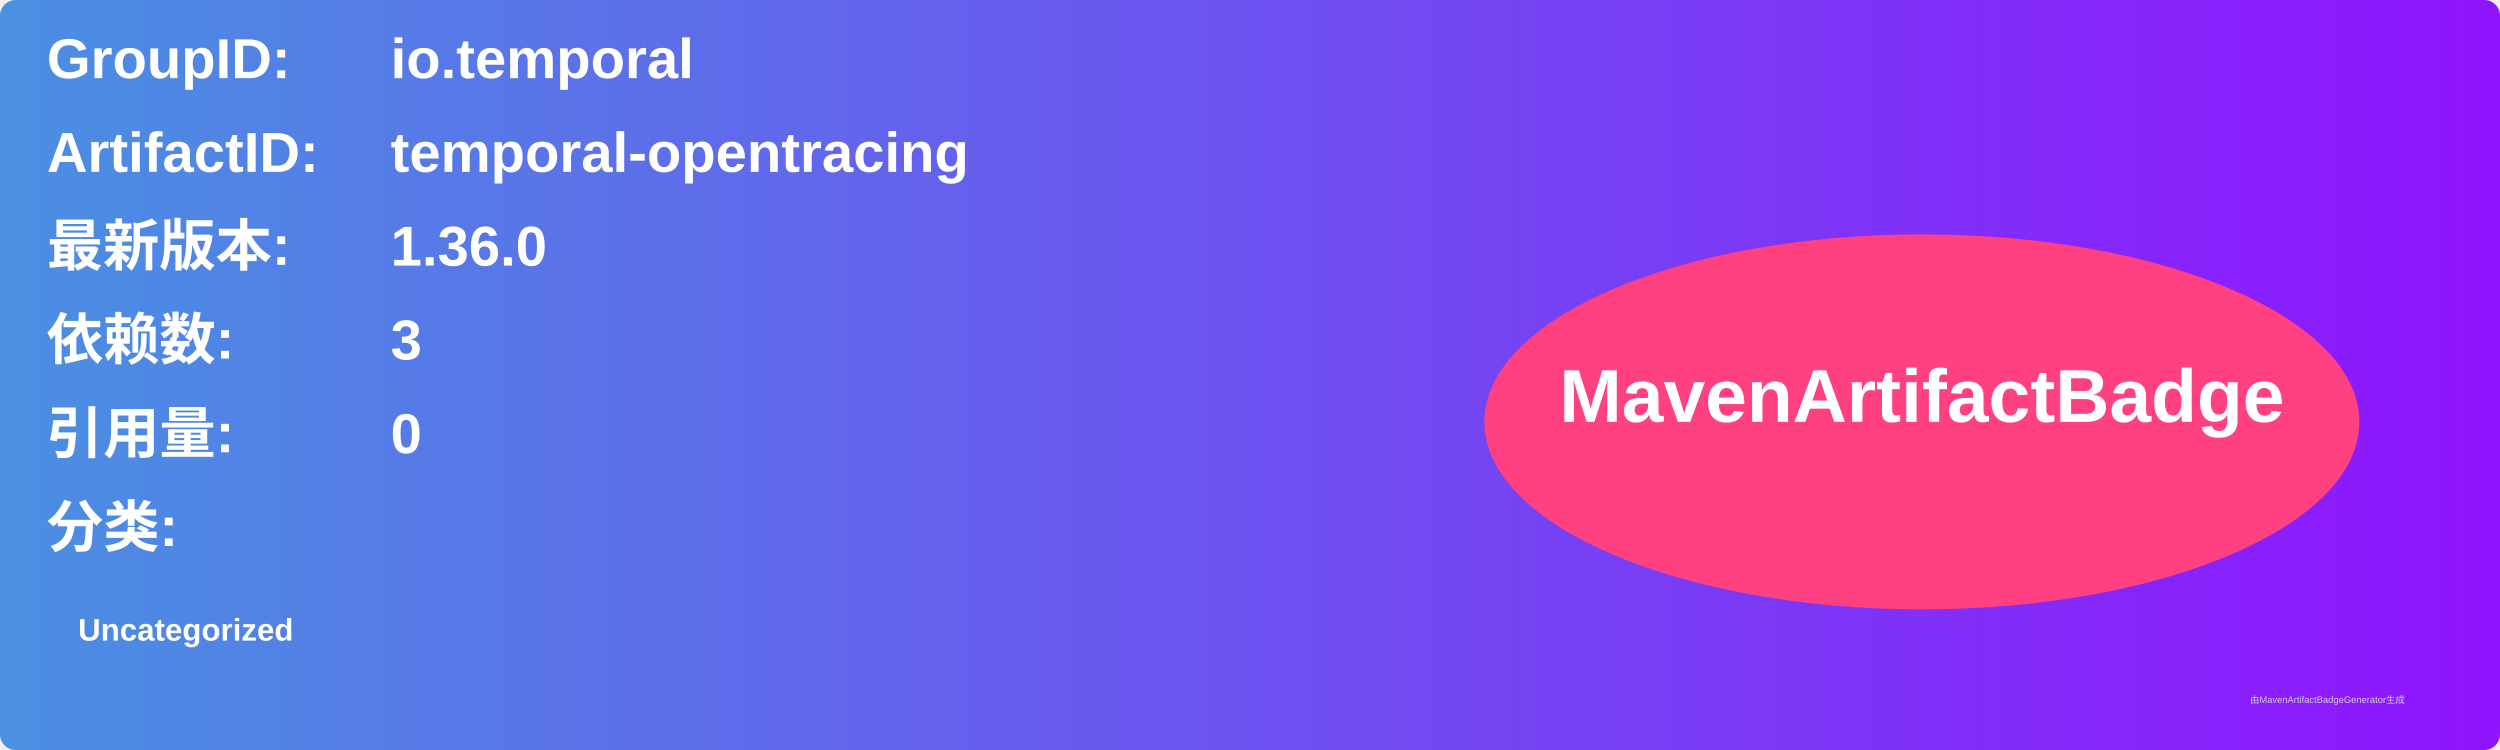
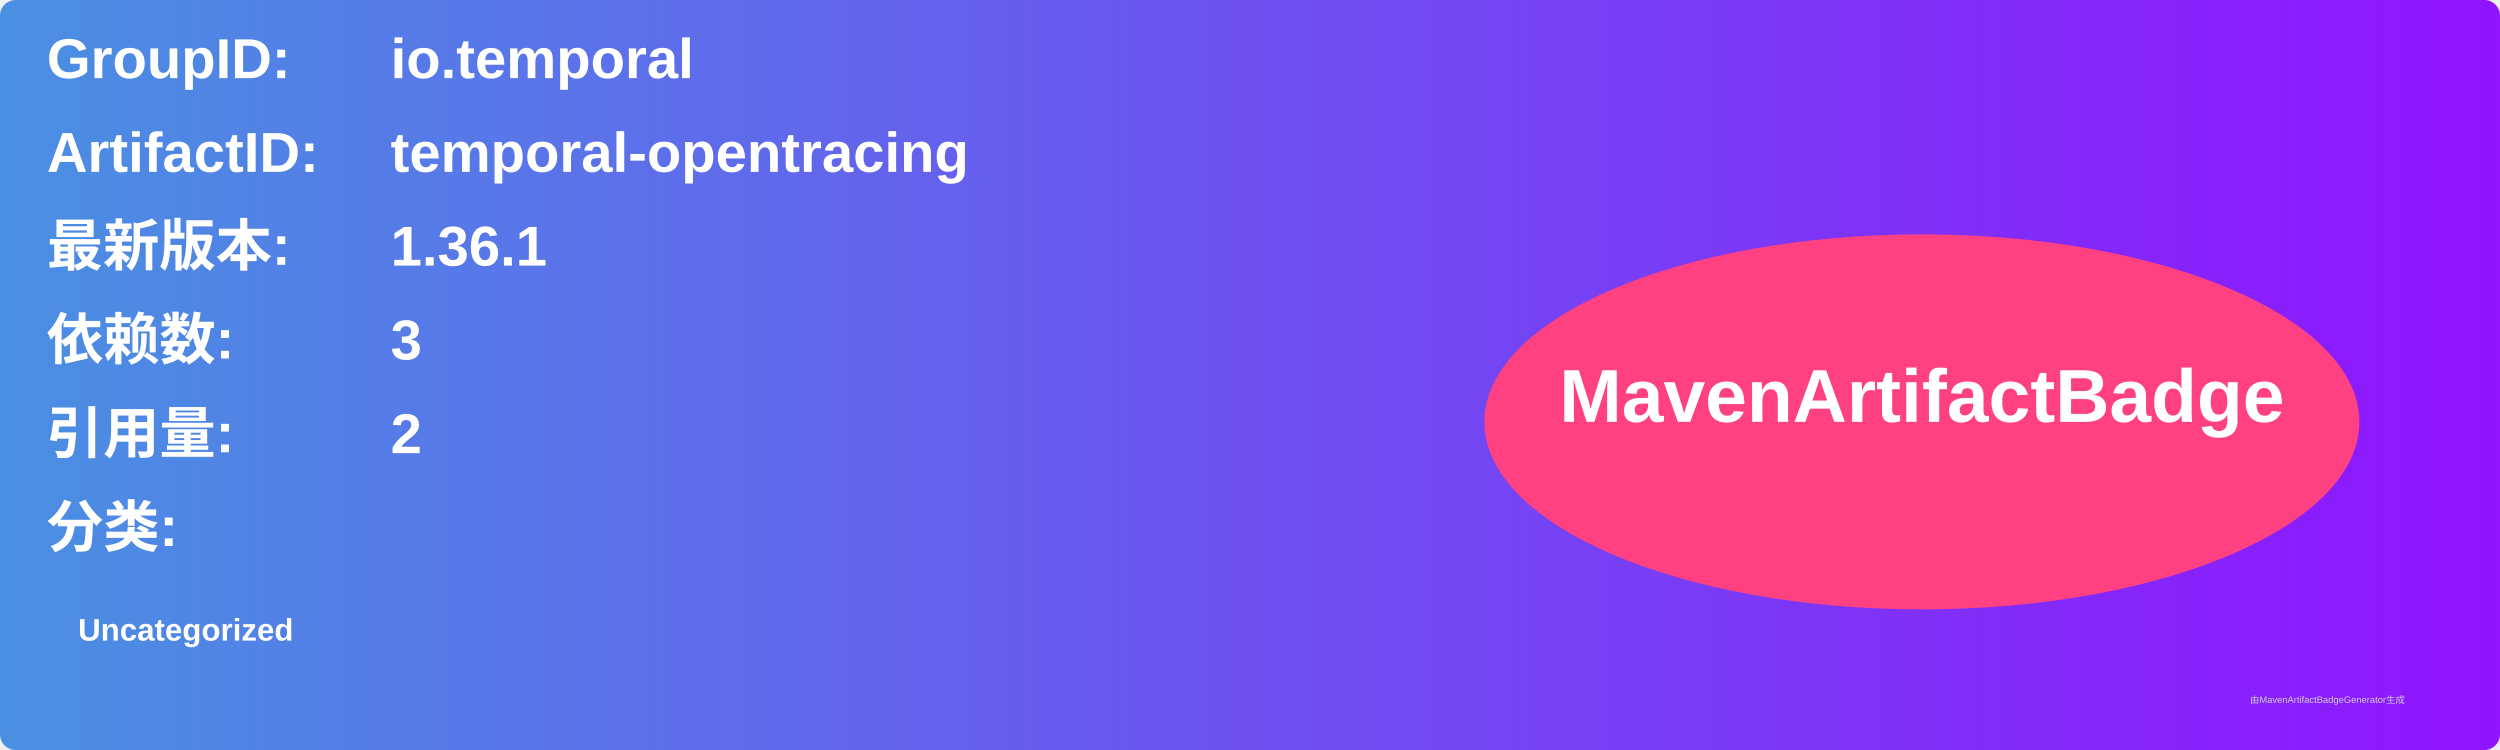
<svg xmlns="http://www.w3.org/2000/svg" width="800" height="240" viewBox="0 0 800 240">
  <linearGradient id="grad" x1="0%" y1="0%" x2="100%" y2="0%">
    <stop offset="0%" stop-color="#4a90e2" />
    <stop offset="100%" stop-color="#9013fe" />
  </linearGradient>
  <rect width="100%" height="100%" rx="5" ry="5" fill="url(#grad)" />
  <g transform="translate(15, 15)">
    <text x="0" y="10" font-family="Arial" font-size="18" fill="white" font-weight="bold" width="260">GroupID:</text>
    <text x="110" y="10" font-family="Arial" font-size="18" fill="white" font-weight="bold" width="460">io.temporal</text>
    <text x="0" y="40" font-family="Arial" font-size="18" fill="white" font-weight="bold" width="260">ArtifactID:</text>
    <text x="110" y="40" font-family="Arial" font-size="18" fill="white" font-weight="bold" width="460">temporal-opentracing</text>
    <text x="0" y="70" font-family="Arial" font-size="18" fill="white" font-weight="bold">最新版本:</text>
    <text x="110" y="70" font-family="Arial" font-size="18" fill="white" font-weight="bold">
-       <tspan font-weight="bold">1.36.0</tspan>
+       <tspan font-weight="bold">1.36.1</tspan>
    </text>
    <text x="0" y="100" font-family="Arial" font-size="18" fill="white" font-weight="bold">依赖数: </text>
    <text x="110" y="100" font-family="Arial" font-size="18" fill="white">
      <tspan font-weight="bold">3</tspan>
    </text>
    <text x="0" y="130" font-family="Arial" font-size="18" fill="white" font-weight="bold">引用量: </text>
    <text x="110" y="130" font-family="Arial" font-size="18" fill="white">
-       <tspan font-weight="bold">0</tspan>
+       <tspan font-weight="bold">2</tspan>
    </text>
    <text x="0" y="160" font-family="Arial" font-size="18" fill="white" font-weight="bold">分类:</text>
    <text x="10" y="190" font-family="Arial" font-size="10" fill="white">
      <tspan font-weight="bold">Uncategorized</tspan>
    </text>
    <ellipse cx="600" cy="120" rx="140" ry="60" fill="#ff4081" />
    <text x="600" y="120" text-anchor="middle" font-family="Arial" font-size="24" fill="white" font-weight="bold">MavenArtifactBadge</text>
  </g>
  <text x="720" y="225" font-family="Arial" font-size="3" fill="#d0d0d0">由MavenArtifactBadgeGenerator生成</text>
</svg>
